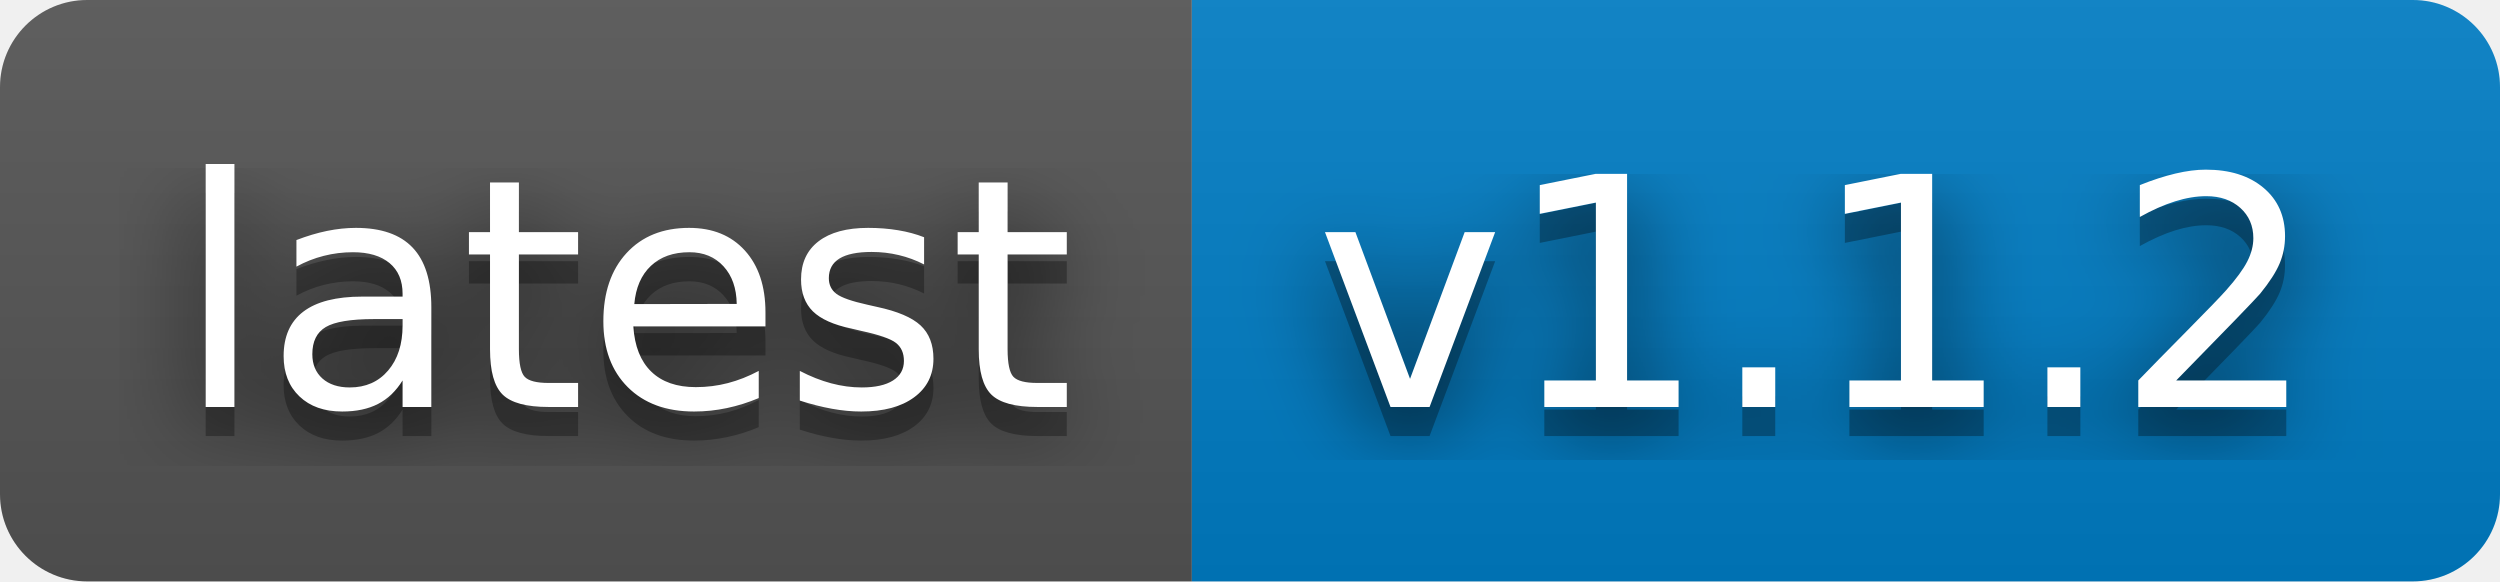
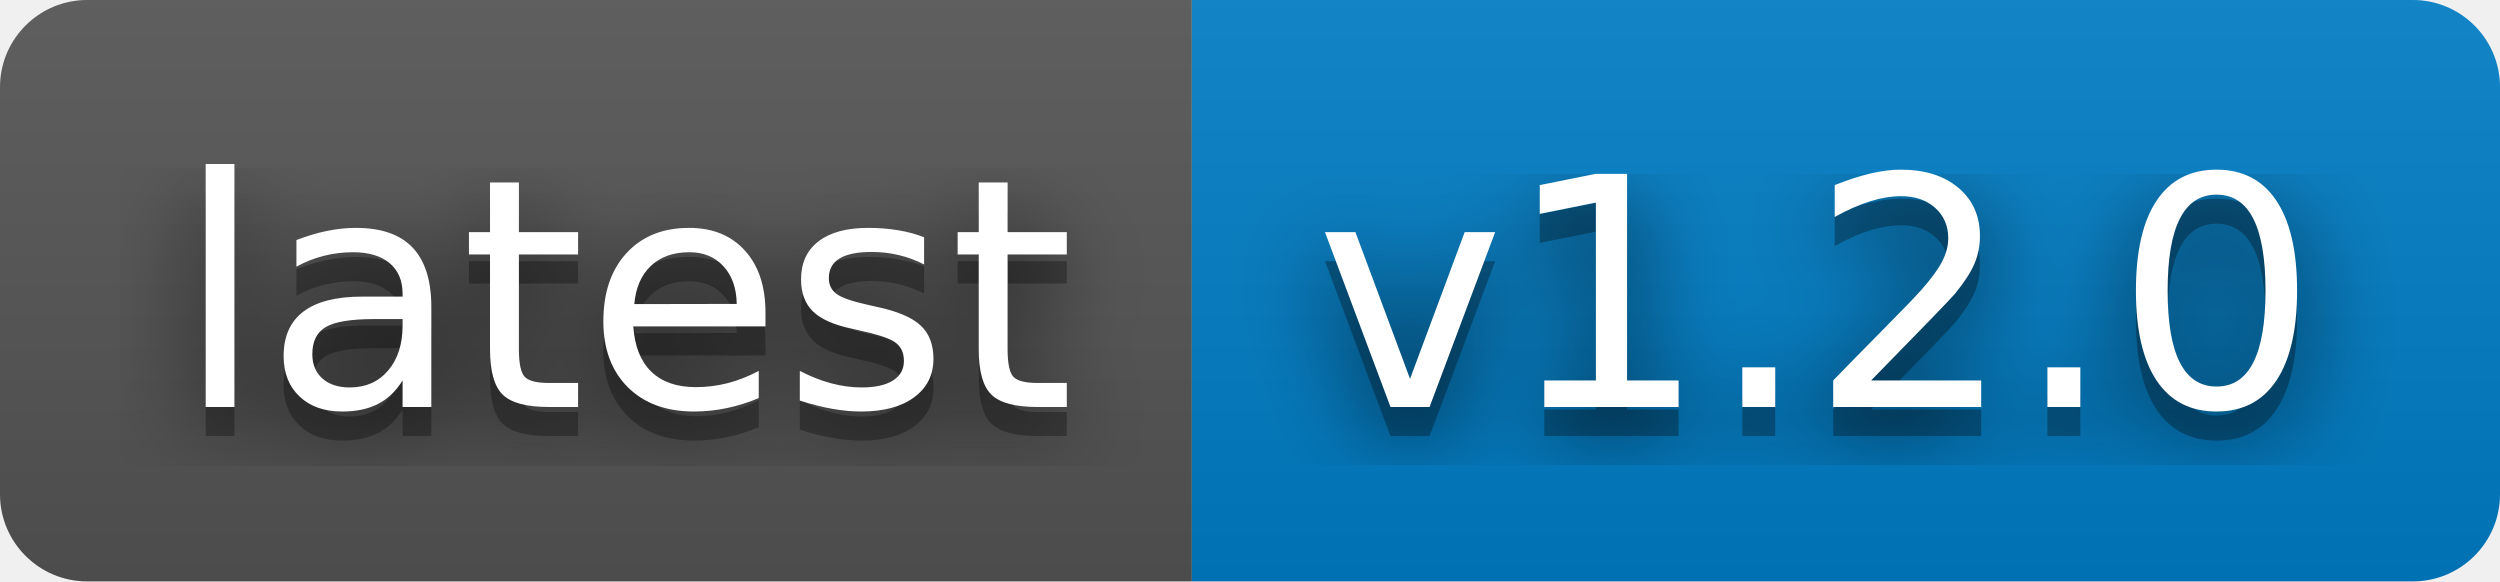
- <svg xmlns="http://www.w3.org/2000/svg" width="86" height="20" role="img" aria-label="latest: v1.1.2">
+ <svg xmlns="http://www.w3.org/2000/svg" width="86" height="20" role="img" aria-label="latest: v1.2.0">
  <filter id="blur">
    <feGaussianBlur stdDeviation="16" />
  </filter>
  <linearGradient id="s" x2="0" y2="100%">
    <stop offset="0" stop-color="#bbb" stop-opacity=".1" />
    <stop offset="1" stop-opacity=".1" />
  </linearGradient>
  <clipPath id="r">
    <rect width="86" height="20" rx="3" />
  </clipPath>
  <g clip-path="url(#r)">
    <rect width="41" height="20" fill="#555" />
    <rect x="41" width="45" height="20" fill="#007ec6" />
    <rect width="86" height="20" fill="url(#s)" />
  </g>
  <g fill="#fff" text-anchor="middle" font-family="Verdana,Geneva,DejaVu Sans,sans-serif" text-rendering="geometricPrecision" font-size="110">
    <g transform="scale(.1)">
      <g aria-hidden="true" fill="#010101">
        <text x="215" y="150" fill-opacity=".8" filter="url(#blur)" textLength="310">latest</text>
        <text x="215" y="150" fill-opacity=".3" textLength="310">latest</text>
      </g>
      <text x="215" y="140" textLength="310">latest</text>
    </g>
    <g transform="scale(.1)">
      <g aria-hidden="true" fill="#010101">
-         <text x="625" y="150" fill-opacity=".8" filter="url(#blur)" textLength="350">v1.1.2</text>
-         <text x="625" y="150" fill-opacity=".3" textLength="350">v1.1.2</text>
+         <text x="625" y="150" fill-opacity=".8" filter="url(#blur)" textLength="350">v1.2.0</text>
+         <text x="625" y="150" fill-opacity=".3" textLength="350">v1.2.0</text>
      </g>
-       <text x="625" y="140" textLength="350">v1.1.2</text>
+       <text x="625" y="140" textLength="350">v1.2.0</text>
    </g>
  </g>
</svg>
